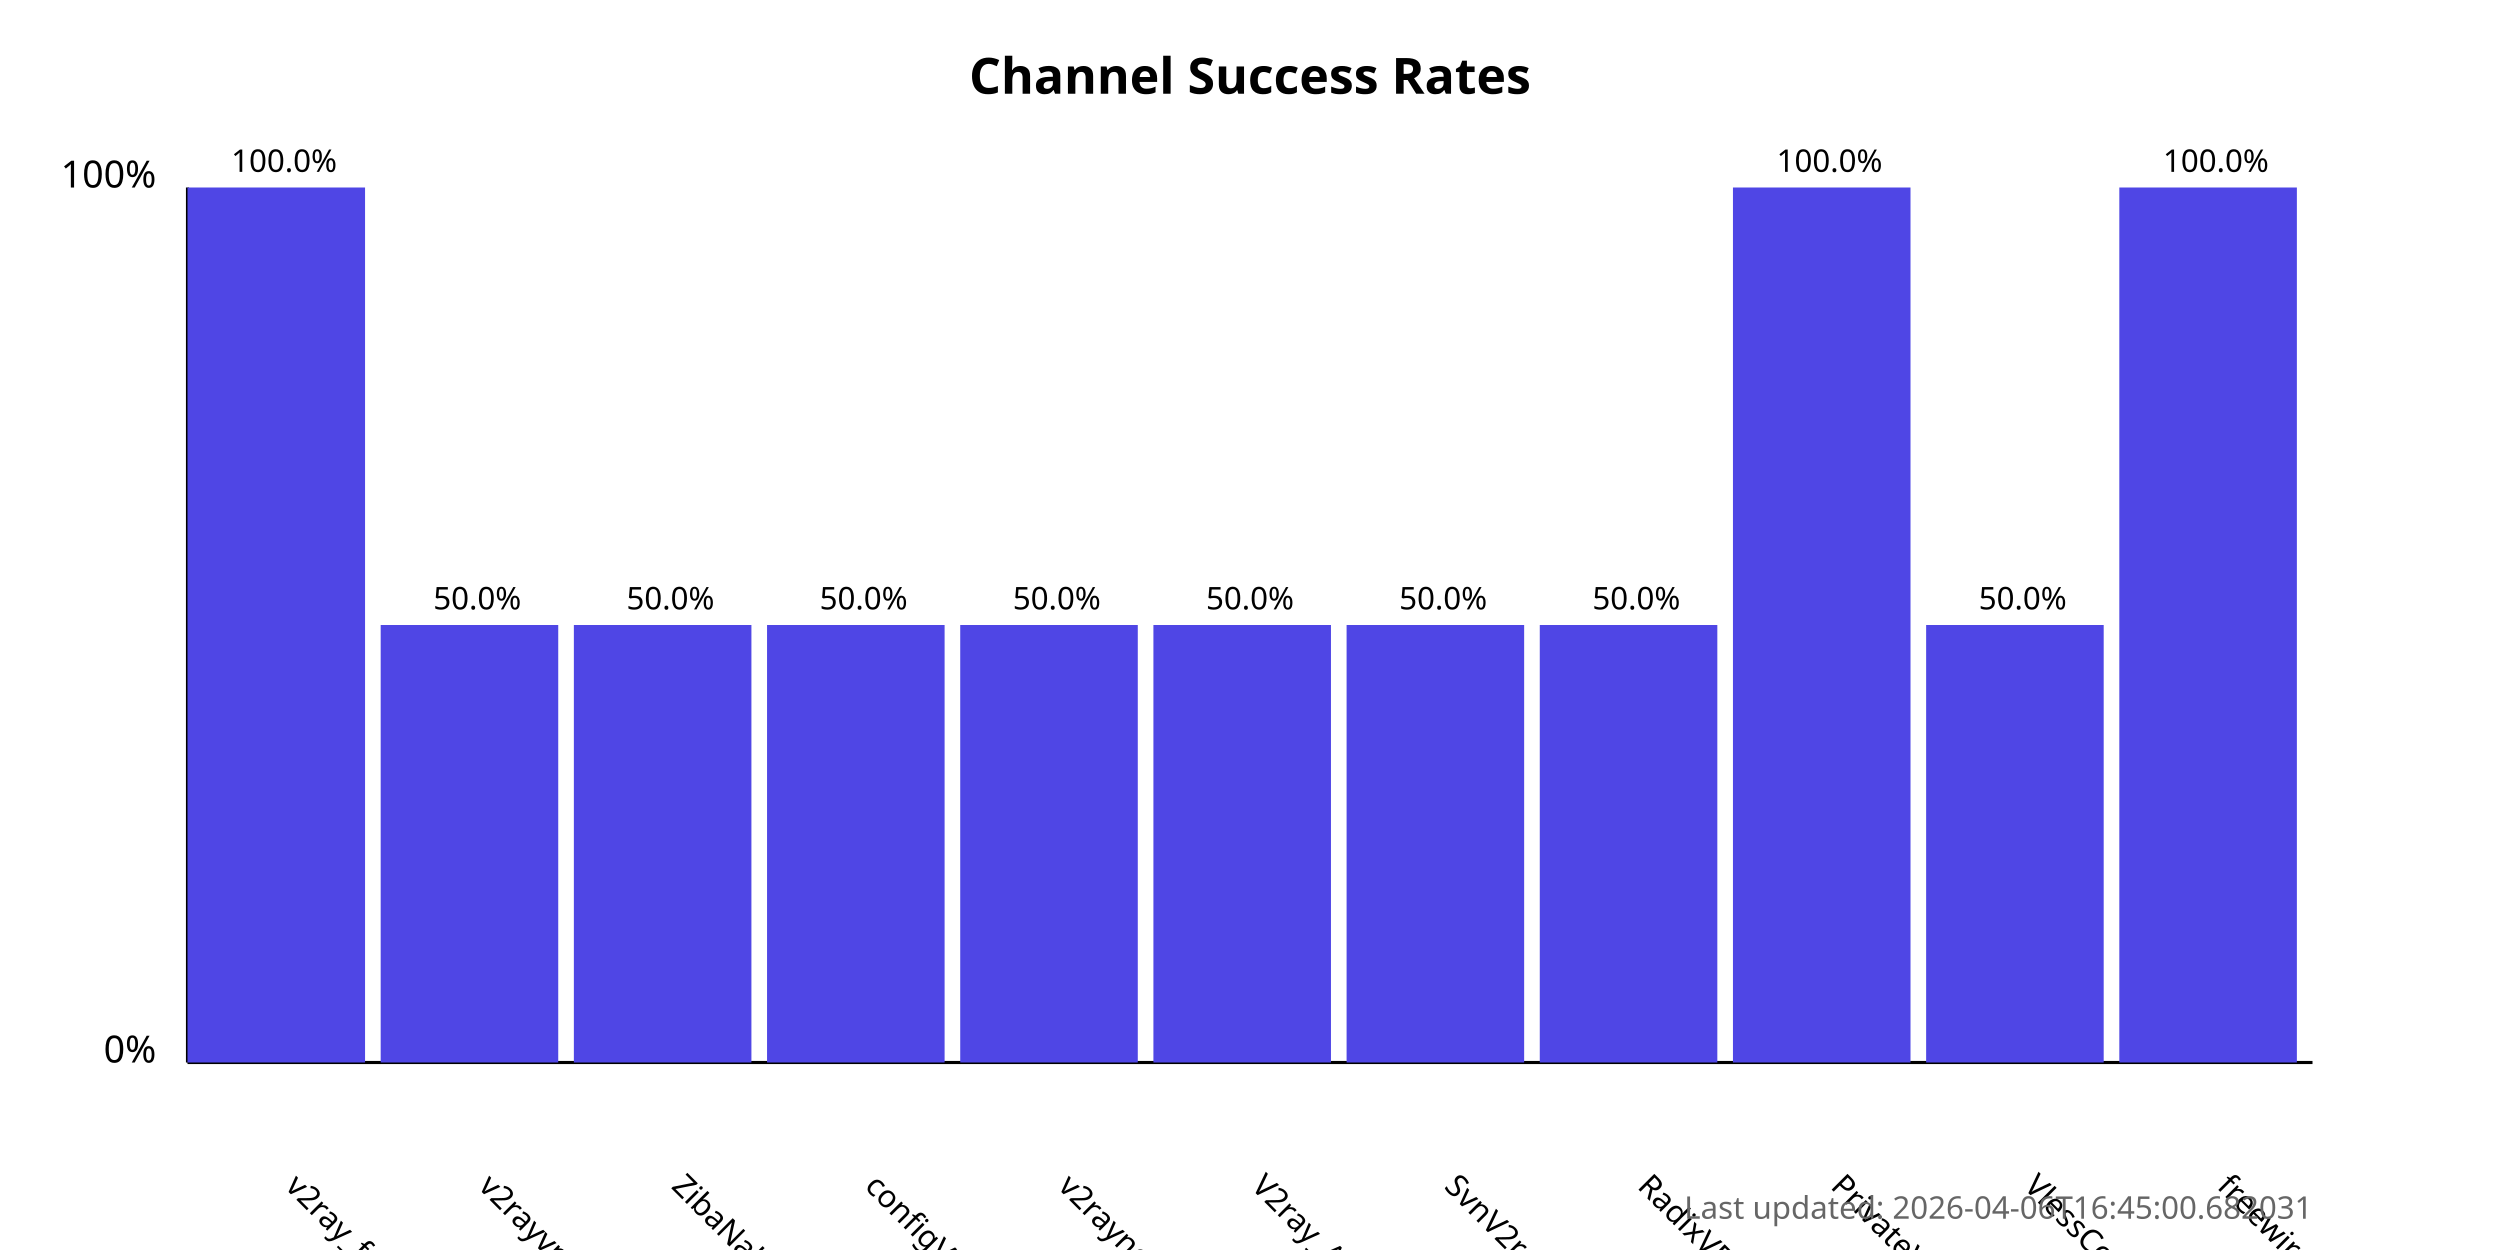
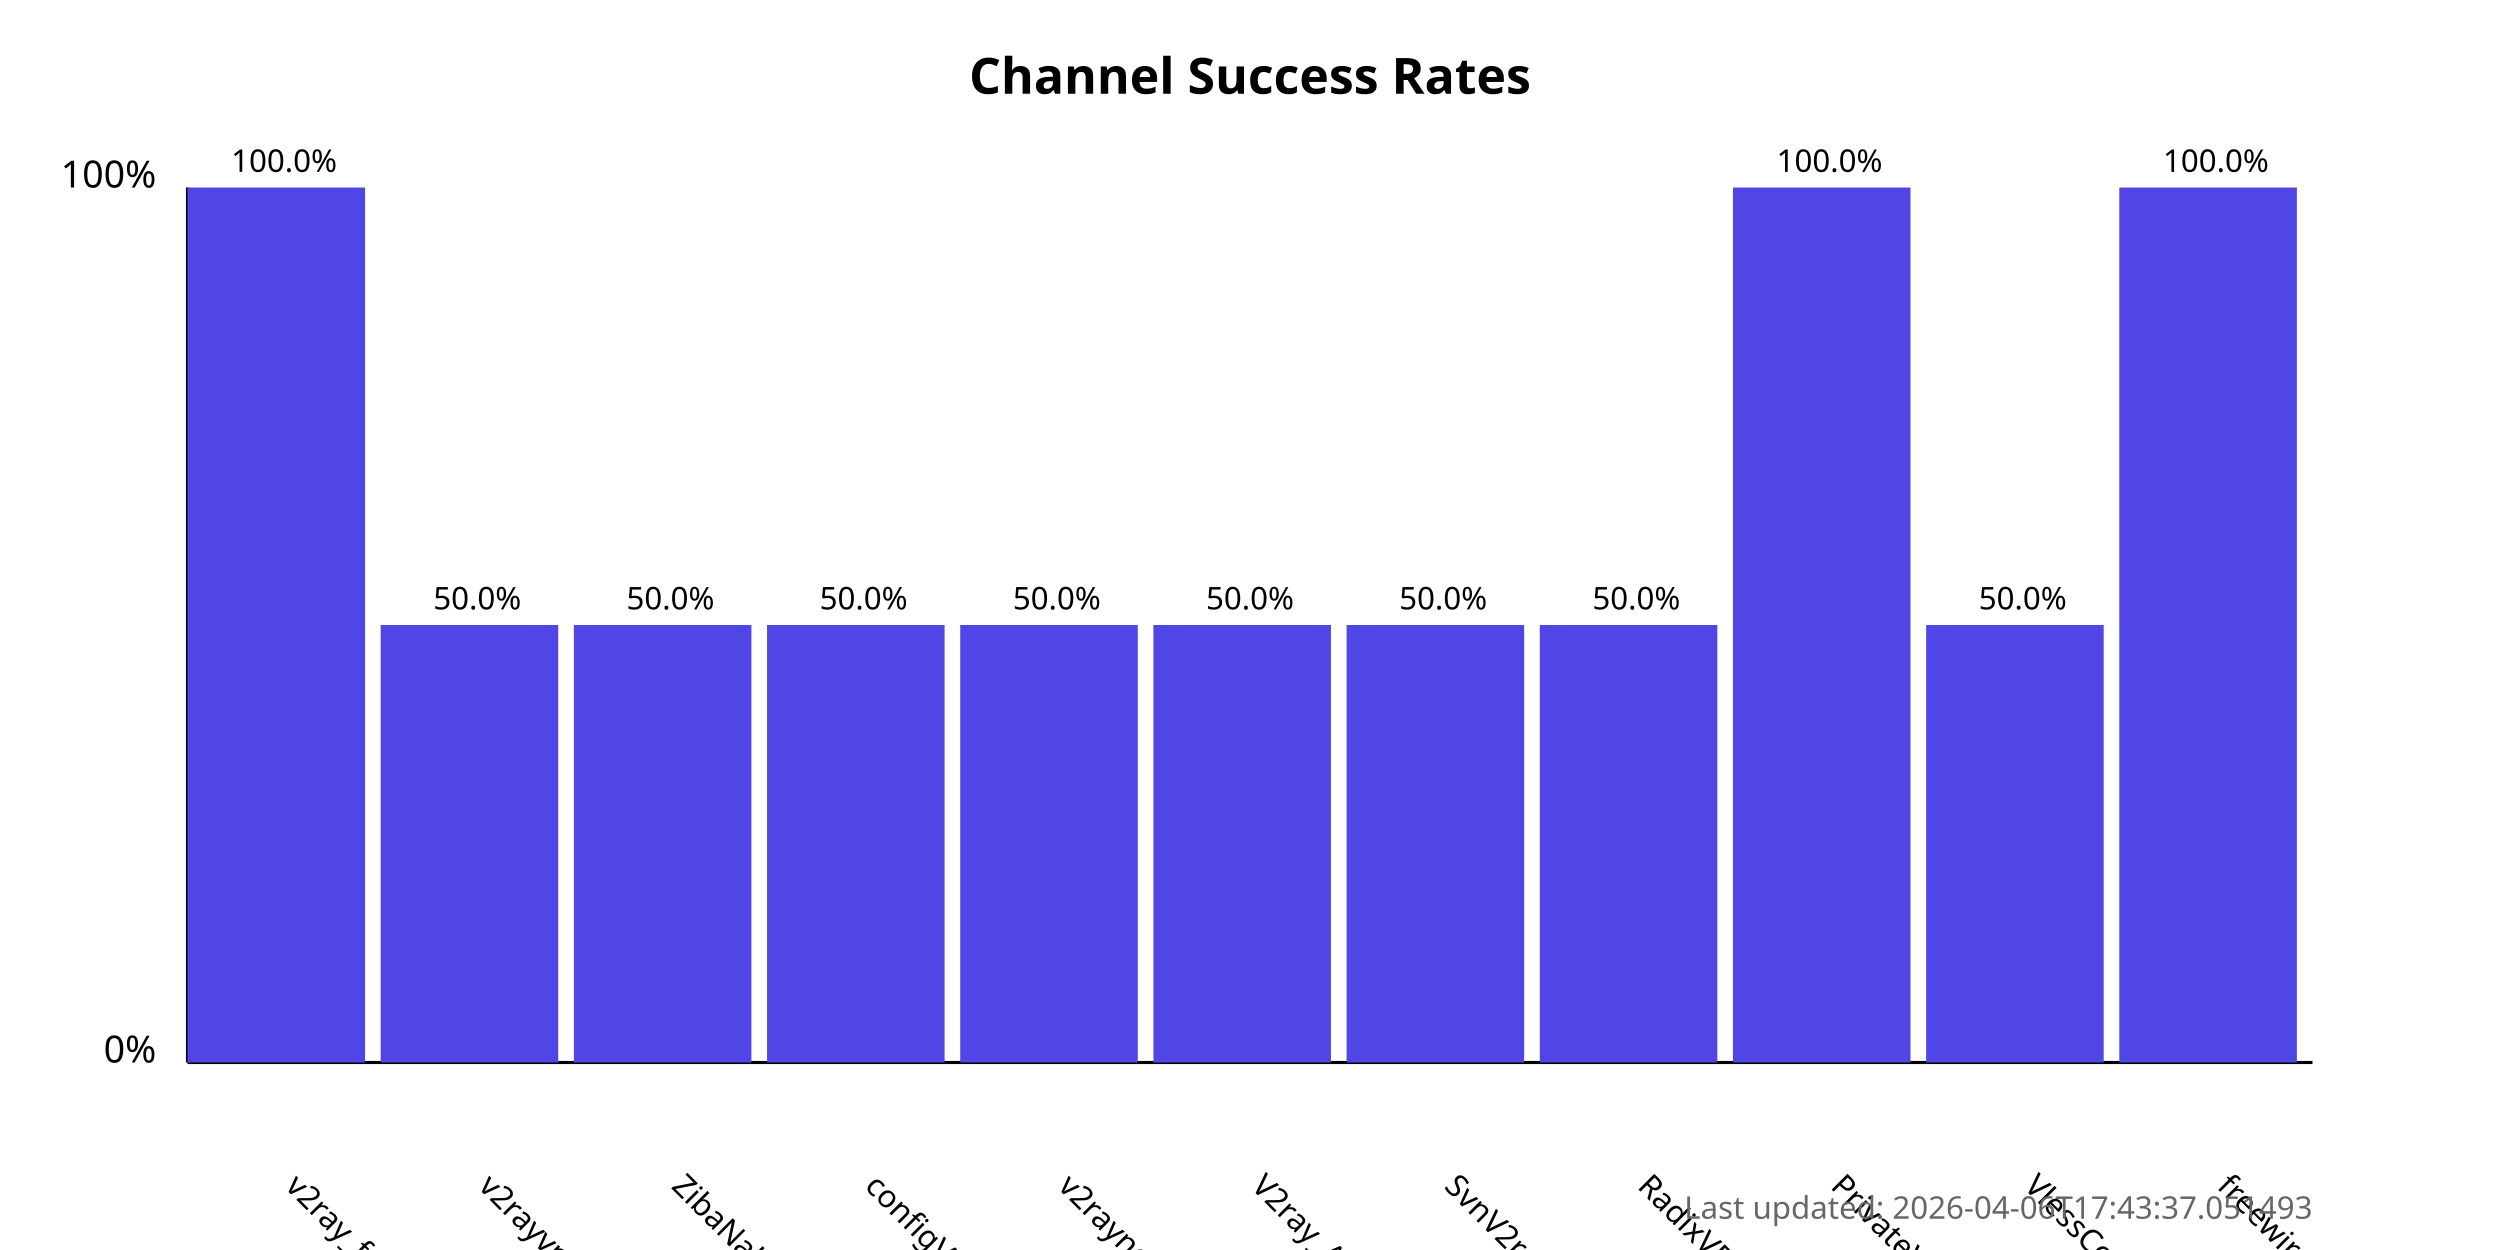
<svg xmlns="http://www.w3.org/2000/svg" width="800" height="400">
  <style>
            .chart-title { font: bold 16px sans-serif; }
            .axis-label { font: 12px sans-serif; }
            .tick-label { font: 10px sans-serif; }
            .bar { fill: #4f46e5; }
            .bar:hover { fill: #6366f1; }
            .timestamp { font: 10px sans-serif; fill: #666; }
        </style>
  <text x="400.0" y="30" text-anchor="middle" class="chart-title">
            Channel Success Rates
        </text>
  <line x1="60" y1="340" x2="60" y2="60" stroke="black" stroke-width="1" />
  <line x1="60" y1="340" x2="740" y2="340" stroke="black" stroke-width="1" />
  <text x="50" y="340" text-anchor="end" class="axis-label">0%</text>
  <text x="50" y="60" text-anchor="end" class="axis-label">100%</text>
  <g>
    <rect x="60" y="60.0" width="56.818" height="280.0" class="bar" />
    <text x="90.909" y="380" transform="rotate(45, 90.90909, 380)" text-anchor="start" class="tick-label">
                v2ray_free_conf
            </text>
    <text x="90.909" y="55.0" text-anchor="middle" class="tick-label">
                100.0%
            </text>
  </g>
  <g>
    <rect x="121.818" y="200.0" width="56.818" height="140.0" class="bar" />
    <text x="152.727" y="380" transform="rotate(45, 152.7273, 380)" text-anchor="start" class="tick-label">
                v2rayvpno
            </text>
    <text x="152.727" y="195.0" text-anchor="middle" class="tick-label">
                50.0%
            </text>
  </g>
  <g>
    <rect x="183.636" y="200.0" width="56.818" height="140.0" class="bar" />
    <text x="214.545" y="380" transform="rotate(45, 214.5455, 380)" text-anchor="start" class="tick-label">
                ZibaNabz
            </text>
    <text x="214.545" y="195.0" text-anchor="middle" class="tick-label">
                50.0%
            </text>
  </g>
  <g>
    <rect x="245.455" y="200.0" width="56.818" height="140.0" class="bar" />
    <text x="276.364" y="380" transform="rotate(45, 276.3636, 380)" text-anchor="start" class="tick-label">
                configV2rayForFree
            </text>
    <text x="276.364" y="195.0" text-anchor="middle" class="tick-label">
                50.0%
            </text>
  </g>
  <g>
    <rect x="307.273" y="200.0" width="56.818" height="140.0" class="bar" />
    <text x="338.182" y="380" transform="rotate(45, 338.1818, 380)" text-anchor="start" class="tick-label">
                v2rayngvpn
            </text>
    <text x="338.182" y="195.0" text-anchor="middle" class="tick-label">
                50.0%
            </text>
  </g>
  <g>
    <rect x="369.091" y="200.0" width="56.818" height="140.0" class="bar" />
    <text x="400.0" y="380" transform="rotate(45, 400.0, 380)" text-anchor="start" class="tick-label">
                V2ray_Alpha
            </text>
    <text x="400.0" y="195.0" text-anchor="middle" class="tick-label">
                50.0%
            </text>
  </g>
  <g>
    <rect x="430.909" y="200.0" width="56.818" height="140.0" class="bar" />
    <text x="461.818" y="380" transform="rotate(45, 461.8182, 380)" text-anchor="start" class="tick-label">
                SvnV2ray
            </text>
    <text x="461.818" y="195.0" text-anchor="middle" class="tick-label">
                50.0%
            </text>
  </g>
  <g>
    <rect x="492.727" y="200.0" width="56.818" height="140.0" class="bar" />
    <text x="523.636" y="380" transform="rotate(45, 523.6364, 380)" text-anchor="start" class="tick-label">
                RadixVPN
            </text>
    <text x="523.636" y="195.0" text-anchor="middle" class="tick-label">
                50.0%
            </text>
  </g>
  <g>
    <rect x="554.545" y="60.0" width="56.818" height="280.0" class="bar" />
    <text x="585.455" y="380" transform="rotate(45, 585.4545, 380)" text-anchor="start" class="tick-label">
                PrivateVPNs
            </text>
    <text x="585.455" y="55.0" text-anchor="middle" class="tick-label">
                100.0%
            </text>
  </g>
  <g>
    <rect x="616.364" y="200.0" width="56.818" height="140.0" class="bar" />
    <text x="647.273" y="380" transform="rotate(45, 647.2727, 380)" text-anchor="start" class="tick-label">
                VlessConfig
            </text>
    <text x="647.273" y="195.0" text-anchor="middle" class="tick-label">
                50.0%
            </text>
  </g>
  <g>
    <rect x="678.182" y="60.0" width="56.818" height="280.0" class="bar" />
    <text x="709.091" y="380" transform="rotate(45, 709.0909, 380)" text-anchor="start" class="tick-label">
                freewireguard
            </text>
    <text x="709.091" y="55.0" text-anchor="middle" class="tick-label">
                100.0%
            </text>
  </g>
  <text x="740" y="390" text-anchor="end" class="timestamp">
-             Last updated: 2026-04-06T16:45:00.682031
+             Last updated: 2026-04-06T17:43:37.051493
        </text>
</svg>
